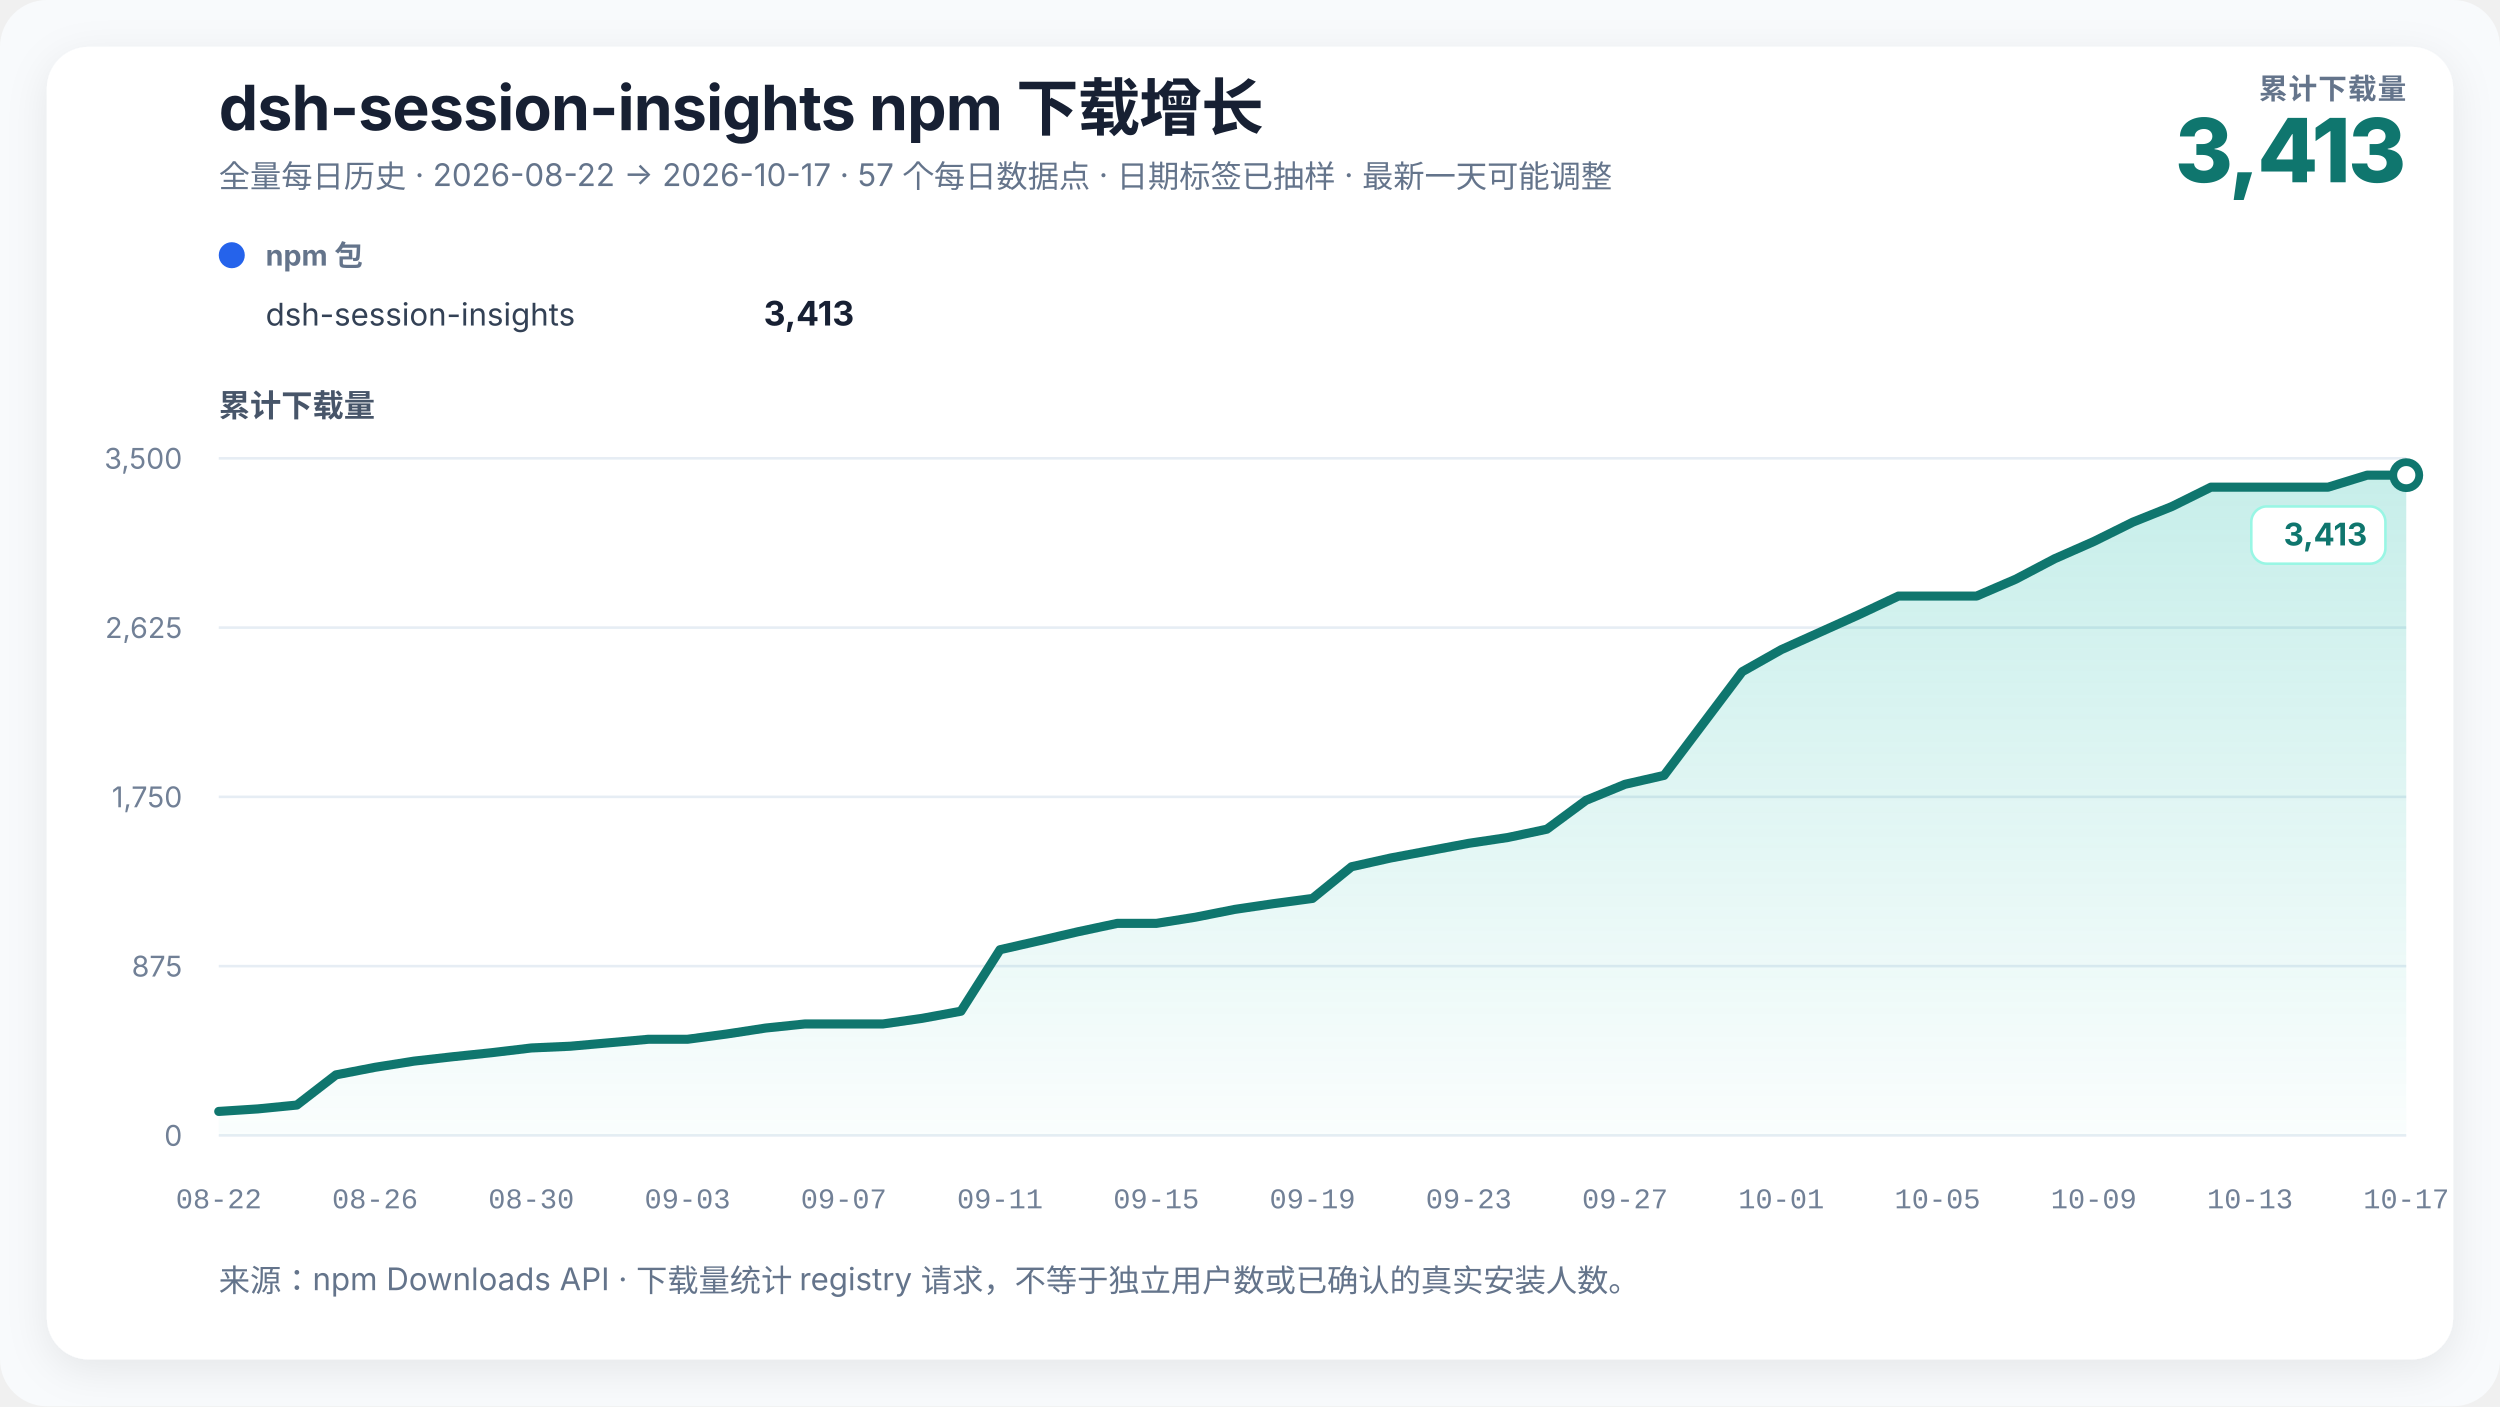
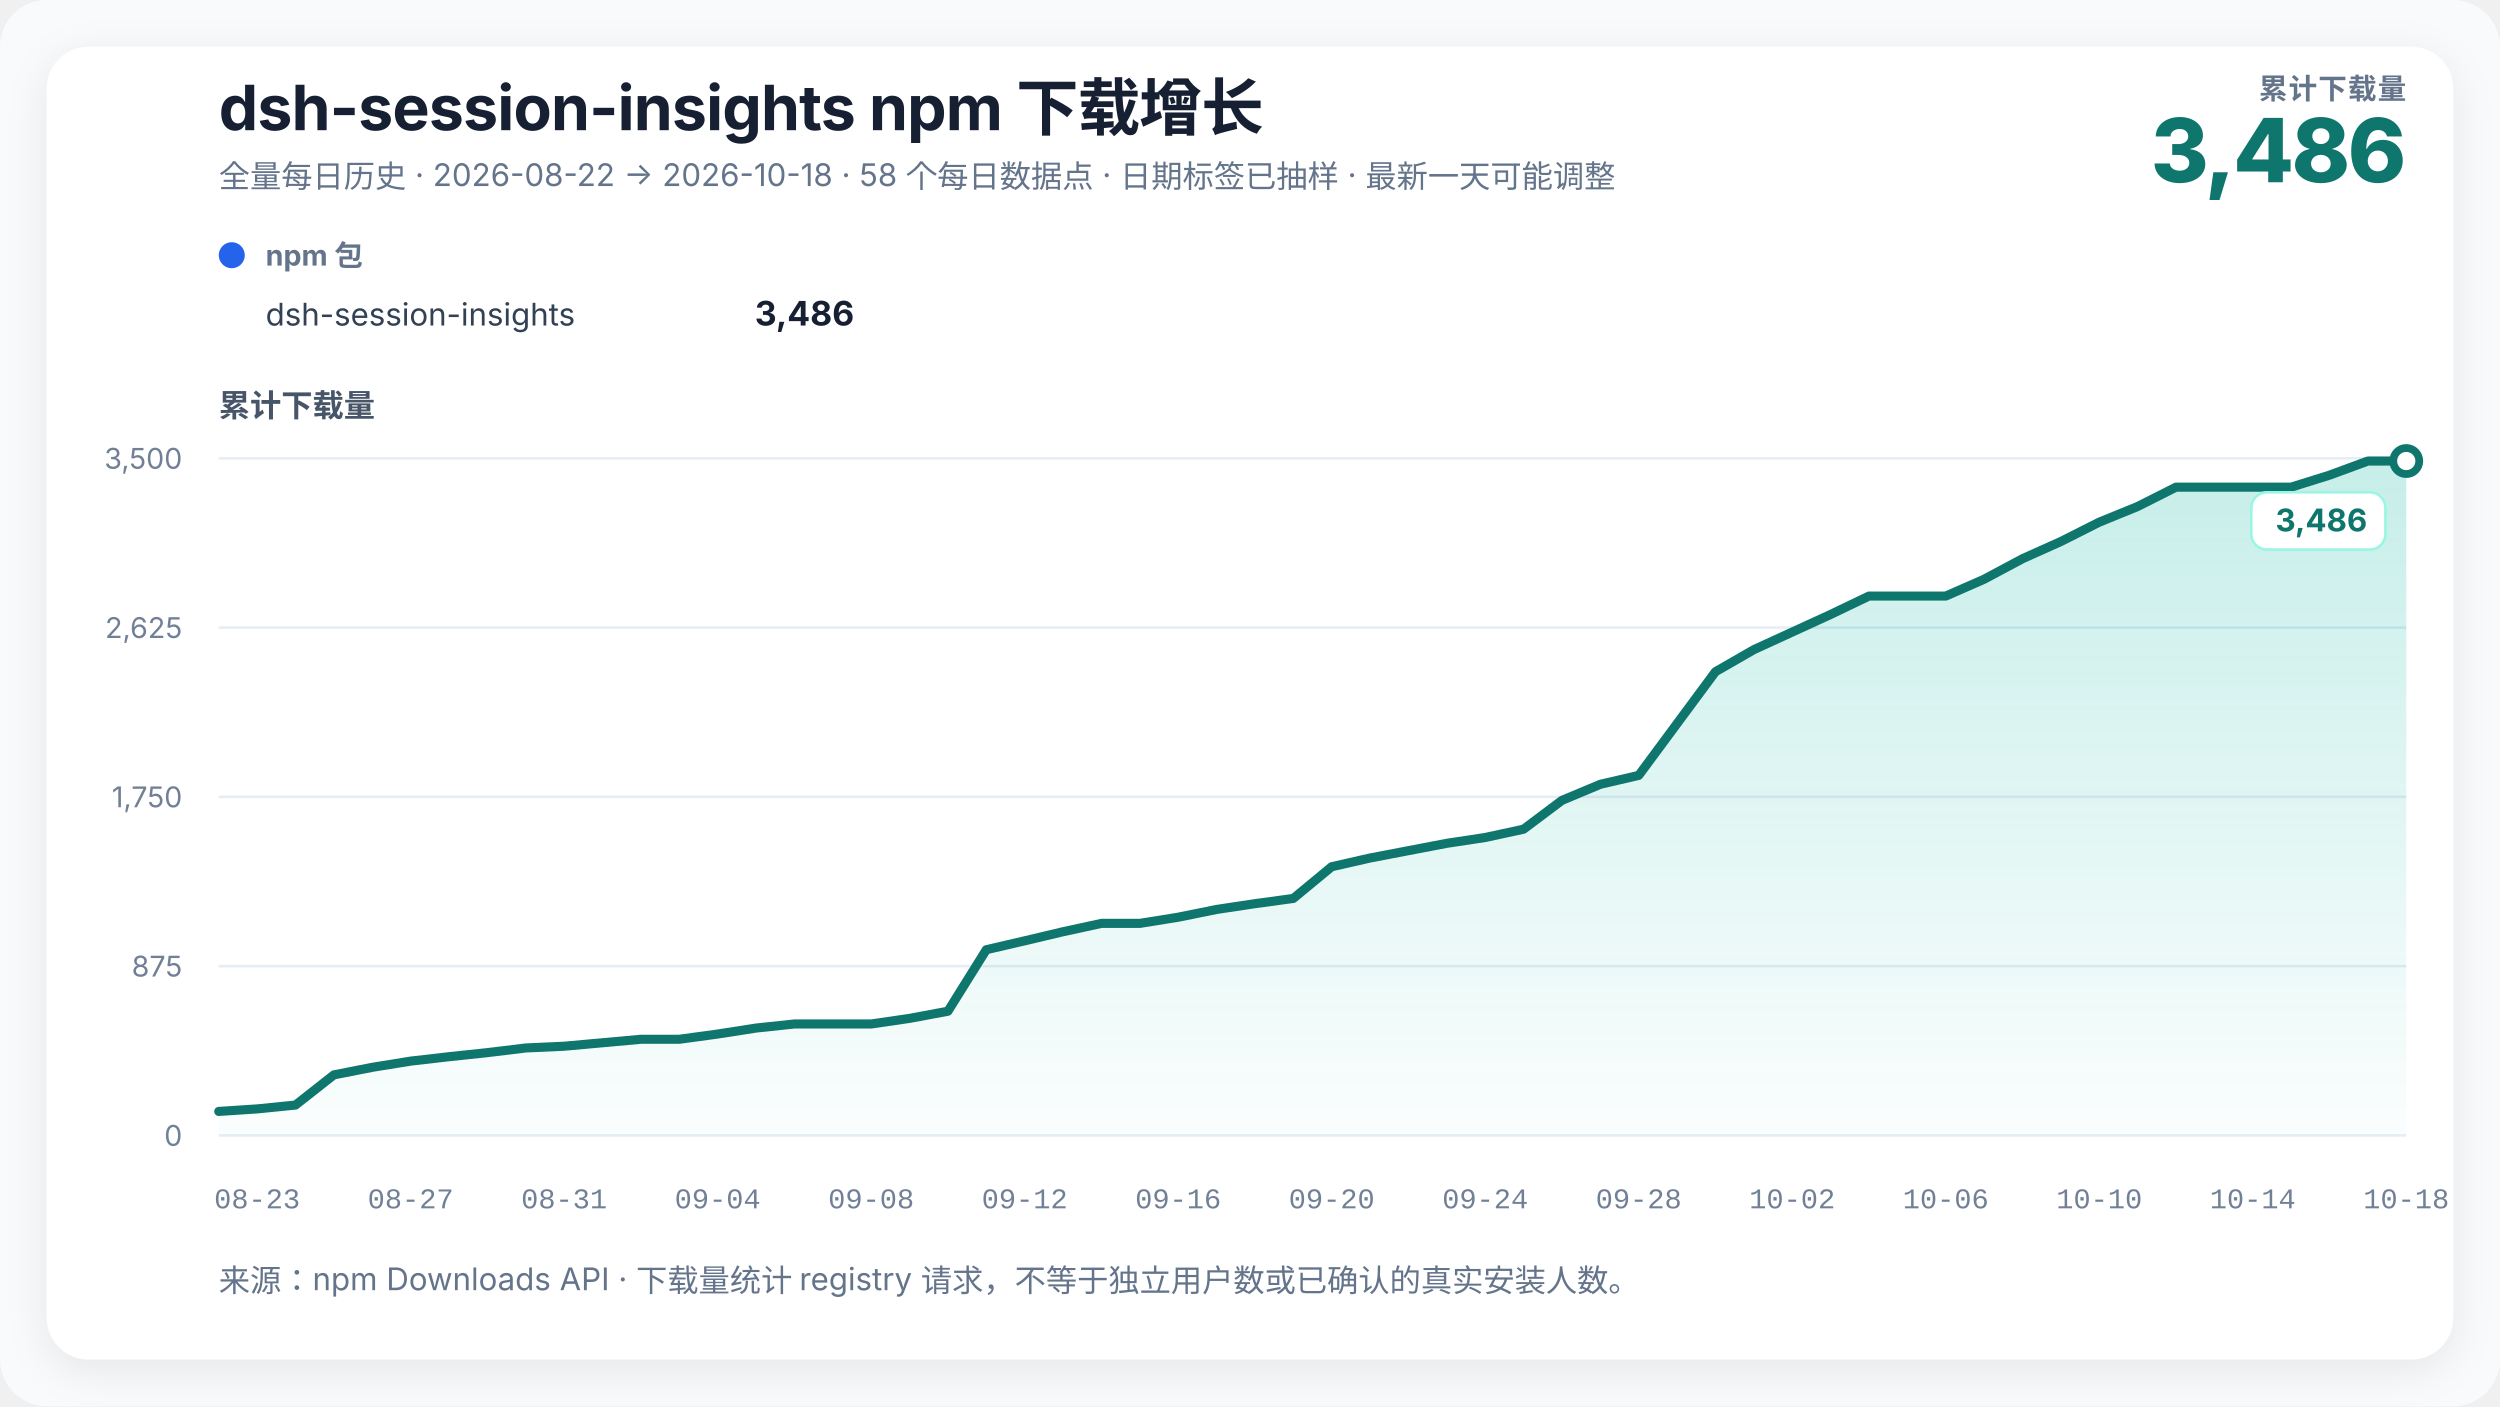
<svg xmlns="http://www.w3.org/2000/svg" width="960" height="540" viewBox="0 0 960 540" role="img" aria-labelledby="chart-title chart-desc" data-renderer-version="3">
  <defs>
    <linearGradient id="growth-fill" x1="0" y1="0" x2="0" y2="1">
      <stop offset="0%" stop-color="#14b8a6" stop-opacity="0.24" />
      <stop offset="100%" stop-color="#14b8a6" stop-opacity="0.02" />
    </linearGradient>
    <filter id="soft-shadow" x="-10%" y="-10%" width="120%" height="120%">
      <feDropShadow dx="0" dy="4" stdDeviation="8" flood-color="#0f172a" flood-opacity="0.08" />
    </filter>
  </defs>
  <style>
    text { font-family: Inter, ui-sans-serif, -apple-system, BlinkMacSystemFont, "Segoe UI", "PingFang SC", "Microsoft YaHei", sans-serif; fill: #172033; }
    .title { font-size: 24px; font-weight: 720; letter-spacing: -0.3px; }
    .subtitle { font-size: 12px; fill: #64748b; }
    .metric-label { font-size: 11px; fill: #64748b; font-weight: 650; letter-spacing: 0.4px; }
    .metric-value { font-size: 34px; fill: #0f766e; font-weight: 760; letter-spacing: -1px; }
    .axis-title { font-size: 12px; fill: #475569; font-weight: 650; }
    .axis { font-size: 11px; fill: #718096; }
    .x-axis-tick { font-family: ui-monospace, "SFMono-Regular", Consolas, "Liberation Mono", monospace; font-variant-numeric: tabular-nums; }
    .grid { stroke: #e6edf4; stroke-width: 1; }
    .package-role { font-size: 11px; fill: #64748b; font-weight: 650; }
    .package-name { font-size: 12px; fill: #334155; }
    .package-total { font-size: 13px; fill: #172033; font-weight: 720; }
    .rename { stroke: #8b5cf6; stroke-width: 1.5; stroke-dasharray: 5 5; }
    .rename-label { font-size: 11px; fill: #6d28d9; font-weight: 650; }
    .endpoint { font-size: 12px; fill: #0f766e; font-weight: 740; }
    .endpoint-backdrop { fill: #ffffff; stroke: #99f6e4; stroke-width: 1; }
  </style>
  <rect width="100%" height="100%" rx="18" fill="#f8fafc" />
  <rect x="18" y="18" width="924" height="504" rx="16" fill="#ffffff" filter="url(#soft-shadow)" />
  <text x="84" y="50" class="title">dsh-session-insights npm 下载增长</text>
-   <text x="84" y="72" class="subtitle">全量每日历史 · 2026-08-22 → 2026-10-17 · 57 个每日数据点 · 日期标签已抽样 · 最新一天可能调整</text>
+   <text x="84" y="72" class="subtitle">全量每日历史 · 2026-08-22 → 2026-10-18 · 58 个每日数据点 · 日期标签已抽样 · 最新一天可能调整</text>
  <text x="924" y="38" text-anchor="end" class="metric-label">累计下载量</text>
-   <text x="924" y="70" text-anchor="end" class="metric-value">3,413</text>
+   <text x="924" y="70" text-anchor="end" class="metric-value">3,486</text>
  <g transform="translate(84,102)">
    <circle cx="5" cy="-4" r="5" fill="#2563eb" />
    <text x="18" y="0" class="package-role">npm 包</text>
    <text x="18" y="23" class="package-name">dsh-session-insights</text>
-     <text x="244" y="23" text-anchor="end" class="package-total">3,413</text>
+     <text x="244" y="23" text-anchor="end" class="package-total">3,486</text>
  </g>
  <text x="84" y="160" class="axis-title">累计下载量</text>
  <line x1="84" y1="436" x2="924" y2="436" class="grid" />
  <text x="70" y="440" text-anchor="end" class="axis">0</text>
  <line x1="84" y1="371" x2="924" y2="371" class="grid" />
  <text x="70" y="375" text-anchor="end" class="axis">875</text>
  <line x1="84" y1="306" x2="924" y2="306" class="grid" />
  <text x="70" y="310" text-anchor="end" class="axis">1,750</text>
  <line x1="84" y1="241" x2="924" y2="241" class="grid" />
  <text x="70" y="245" text-anchor="end" class="axis">2,625</text>
  <line x1="84" y1="176" x2="924" y2="176" class="grid" />
  <text x="70" y="180" text-anchor="end" class="axis">3,500</text>
-   <polygon points="84.00,436 84.00,426.79 99.00,425.82 114.00,424.34 129.00,412.75 144.00,409.85 159.00,407.47 174.00,405.77 189.00,404.21 204.00,402.42 219.00,401.75 234.00,400.42 249.00,399.08 264.00,399.08 279.00,397.07 294.00,394.77 309.00,393.21 324.00,393.21 339.00,393.21 354.00,391.06 369.00,388.31 384.00,364.69 399.00,361.27 414.00,357.78 429.00,354.58 444.00,354.58 459.00,352.21 474.00,349.23 489.00,347.01 504.00,345.00 519.00,332.82 534.00,329.47 549.00,326.65 564.00,323.83 579.00,321.60 594.00,318.41 609.00,307.34 624.00,301.17 639.00,297.75 654.00,277.85 669.00,257.94 684.00,249.47 699.00,242.71 714.00,235.95 729.00,228.89 744.00,228.89 759.00,228.89 774.00,222.43 789.00,214.55 804.00,207.94 819.00,200.51 834.00,194.50 849.00,187.07 864.00,187.07 879.00,187.07 894.00,187.07 909.00,182.46 924.00,182.46 924.00,436" fill="url(#growth-fill)" />
-   <polyline points="84.00,426.79 99.00,425.82 114.00,424.34 129.00,412.75 144.00,409.85 159.00,407.47 174.00,405.77 189.00,404.21 204.00,402.42 219.00,401.75 234.00,400.42 249.00,399.08 264.00,399.08 279.00,397.07 294.00,394.77 309.00,393.21 324.00,393.21 339.00,393.21 354.00,391.06 369.00,388.31 384.00,364.69 399.00,361.27 414.00,357.78 429.00,354.58 444.00,354.58 459.00,352.21 474.00,349.23 489.00,347.01 504.00,345.00 519.00,332.82 534.00,329.47 549.00,326.65 564.00,323.83 579.00,321.60 594.00,318.41 609.00,307.34 624.00,301.17 639.00,297.75 654.00,277.85 669.00,257.94 684.00,249.47 699.00,242.71 714.00,235.95 729.00,228.89 744.00,228.89 759.00,228.89 774.00,222.43 789.00,214.55 804.00,207.94 819.00,200.51 834.00,194.50 849.00,187.07 864.00,187.07 879.00,187.07 894.00,187.07 909.00,182.46 924.00,182.46" fill="none" stroke="#0f766e" stroke-width="3.5" stroke-linejoin="round" stroke-linecap="round" />
-   <circle cx="924" cy="182.463" r="5" fill="#ffffff" stroke="#0f766e" stroke-width="3" />
+   <polygon points="84.00,436 84.00,426.79 98.74,425.82 113.47,424.34 128.21,412.75 142.95,409.85 157.68,407.47 172.42,405.77 187.16,404.21 201.89,402.42 216.63,401.75 231.37,400.42 246.11,399.08 260.84,399.08 275.58,397.07 290.32,394.77 305.05,393.21 319.79,393.21 334.53,393.21 349.26,391.06 364.00,388.31 378.74,364.69 393.47,361.27 408.21,357.78 422.95,354.58 437.68,354.58 452.42,352.21 467.16,349.23 481.89,347.01 496.63,345.00 511.37,332.82 526.11,329.47 540.84,326.65 555.58,323.83 570.32,321.60 585.05,318.41 599.79,307.34 614.53,301.17 629.26,297.75 644.00,277.85 658.74,257.94 673.47,249.47 688.21,242.71 702.95,235.95 717.68,228.89 732.42,228.89 747.16,228.89 761.89,222.43 776.63,214.55 791.37,207.94 806.11,200.51 820.84,194.50 835.58,187.07 850.32,187.07 865.05,187.07 879.79,187.07 894.53,182.46 909.26,177.04 924.00,177.04 924.00,436" fill="url(#growth-fill)" />
+   <polyline points="84.00,426.79 98.74,425.82 113.47,424.34 128.21,412.75 142.95,409.85 157.68,407.47 172.42,405.77 187.16,404.21 201.89,402.42 216.63,401.75 231.37,400.42 246.11,399.08 260.84,399.08 275.58,397.07 290.32,394.77 305.05,393.21 319.79,393.21 334.53,393.21 349.26,391.06 364.00,388.31 378.74,364.69 393.47,361.27 408.21,357.78 422.95,354.58 437.68,354.58 452.42,352.21 467.16,349.23 481.89,347.01 496.63,345.00 511.37,332.82 526.11,329.47 540.84,326.65 555.58,323.83 570.32,321.60 585.05,318.41 599.79,307.34 614.53,301.17 629.26,297.75 644.00,277.85 658.74,257.94 673.47,249.47 688.21,242.71 702.95,235.95 717.68,228.89 732.42,228.89 747.16,228.89 761.89,222.43 776.63,214.55 791.37,207.94 806.11,200.51 820.84,194.50 835.58,187.07 850.32,187.07 865.05,187.07 879.79,187.07 894.53,182.46 909.26,177.04 924.00,177.04" fill="none" stroke="#0f766e" stroke-width="3.5" stroke-linejoin="round" stroke-linecap="round" />
+   <circle cx="924" cy="177.04" r="5" fill="#ffffff" stroke="#0f766e" stroke-width="3" />
  <g class="endpoint-badge" data-position="below">
-     <rect x="864.50" y="194.46" width="51.50" height="22" rx="6" class="endpoint-backdrop" />
-     <text x="909.00" y="209.46" text-anchor="end" class="endpoint">3,413</text>
+     <rect x="864.50" y="189.04" width="51.50" height="22" rx="6" class="endpoint-backdrop" />
+     <text x="909.00" y="204.04" text-anchor="end" class="endpoint">3,486</text>
  </g>
-   <text x="84.00" y="464" text-anchor="middle" class="axis x-axis-tick" data-day="2026-08-22">08-22</text>
-   <text x="144.00" y="464" text-anchor="middle" class="axis x-axis-tick" data-day="2026-08-26">08-26</text>
-   <text x="204.00" y="464" text-anchor="middle" class="axis x-axis-tick" data-day="2026-08-30">08-30</text>
-   <text x="264.00" y="464" text-anchor="middle" class="axis x-axis-tick" data-day="2026-09-03">09-03</text>
-   <text x="324.00" y="464" text-anchor="middle" class="axis x-axis-tick" data-day="2026-09-07">09-07</text>
-   <text x="384.00" y="464" text-anchor="middle" class="axis x-axis-tick" data-day="2026-09-11">09-11</text>
-   <text x="444.00" y="464" text-anchor="middle" class="axis x-axis-tick" data-day="2026-09-15">09-15</text>
-   <text x="504.00" y="464" text-anchor="middle" class="axis x-axis-tick" data-day="2026-09-19">09-19</text>
-   <text x="564.00" y="464" text-anchor="middle" class="axis x-axis-tick" data-day="2026-09-23">09-23</text>
-   <text x="624.00" y="464" text-anchor="middle" class="axis x-axis-tick" data-day="2026-09-27">09-27</text>
-   <text x="684.00" y="464" text-anchor="middle" class="axis x-axis-tick" data-day="2026-10-01">10-01</text>
-   <text x="744.00" y="464" text-anchor="middle" class="axis x-axis-tick" data-day="2026-10-05">10-05</text>
-   <text x="804.00" y="464" text-anchor="middle" class="axis x-axis-tick" data-day="2026-10-09">10-09</text>
-   <text x="864.00" y="464" text-anchor="middle" class="axis x-axis-tick" data-day="2026-10-13">10-13</text>
-   <text x="924.00" y="464" text-anchor="middle" class="axis x-axis-tick" data-day="2026-10-17">10-17</text>
+   <text x="98.74" y="464" text-anchor="middle" class="axis x-axis-tick" data-day="2026-08-23">08-23</text>
+   <text x="157.68" y="464" text-anchor="middle" class="axis x-axis-tick" data-day="2026-08-27">08-27</text>
+   <text x="216.63" y="464" text-anchor="middle" class="axis x-axis-tick" data-day="2026-08-31">08-31</text>
+   <text x="275.58" y="464" text-anchor="middle" class="axis x-axis-tick" data-day="2026-09-04">09-04</text>
+   <text x="334.53" y="464" text-anchor="middle" class="axis x-axis-tick" data-day="2026-09-08">09-08</text>
+   <text x="393.47" y="464" text-anchor="middle" class="axis x-axis-tick" data-day="2026-09-12">09-12</text>
+   <text x="452.42" y="464" text-anchor="middle" class="axis x-axis-tick" data-day="2026-09-16">09-16</text>
+   <text x="511.37" y="464" text-anchor="middle" class="axis x-axis-tick" data-day="2026-09-20">09-20</text>
+   <text x="570.32" y="464" text-anchor="middle" class="axis x-axis-tick" data-day="2026-09-24">09-24</text>
+   <text x="629.26" y="464" text-anchor="middle" class="axis x-axis-tick" data-day="2026-09-28">09-28</text>
+   <text x="688.21" y="464" text-anchor="middle" class="axis x-axis-tick" data-day="2026-10-02">10-02</text>
+   <text x="747.16" y="464" text-anchor="middle" class="axis x-axis-tick" data-day="2026-10-06">10-06</text>
+   <text x="806.11" y="464" text-anchor="middle" class="axis x-axis-tick" data-day="2026-10-10">10-10</text>
+   <text x="865.05" y="464" text-anchor="middle" class="axis x-axis-tick" data-day="2026-10-14">10-14</text>
+   <text x="924.00" y="464" text-anchor="middle" class="axis x-axis-tick" data-day="2026-10-18">10-18</text>
  <text x="84" y="496" class="subtitle">来源：npm Downloads API · 下载量统计 registry 请求，不等于独立用户数或已确认的真实安装人数。</text>
</svg>
